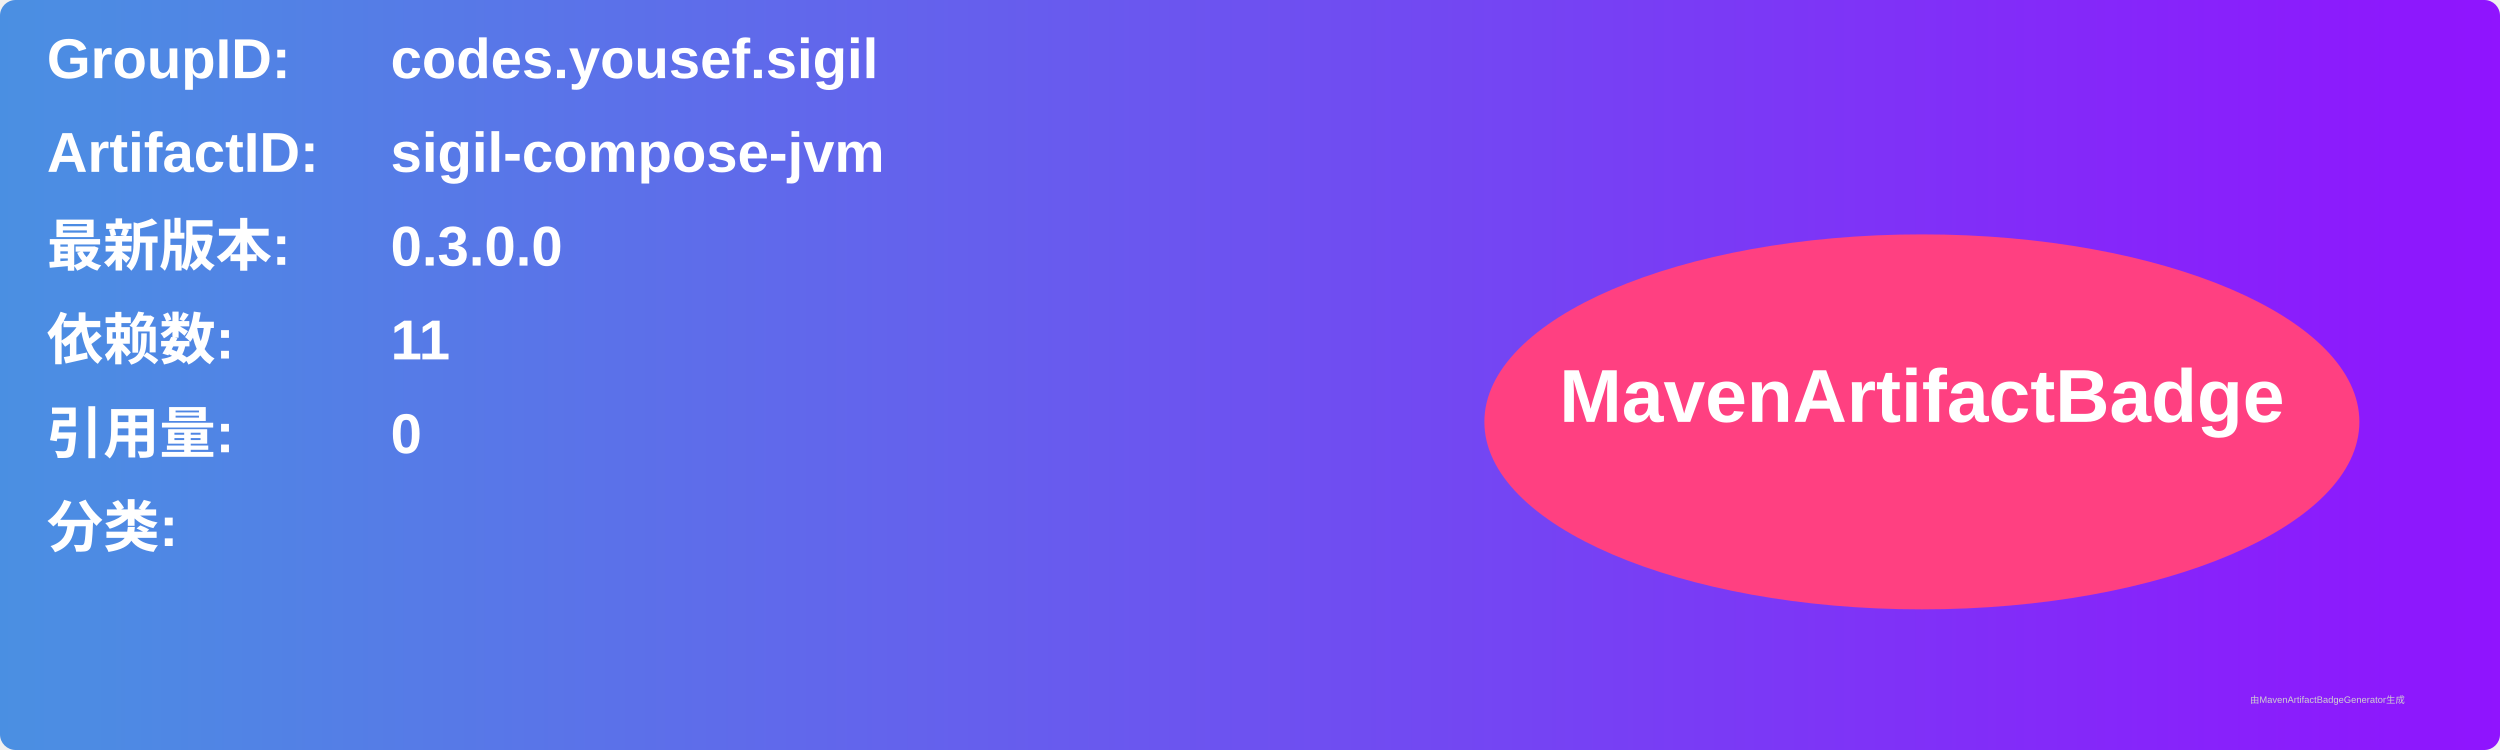
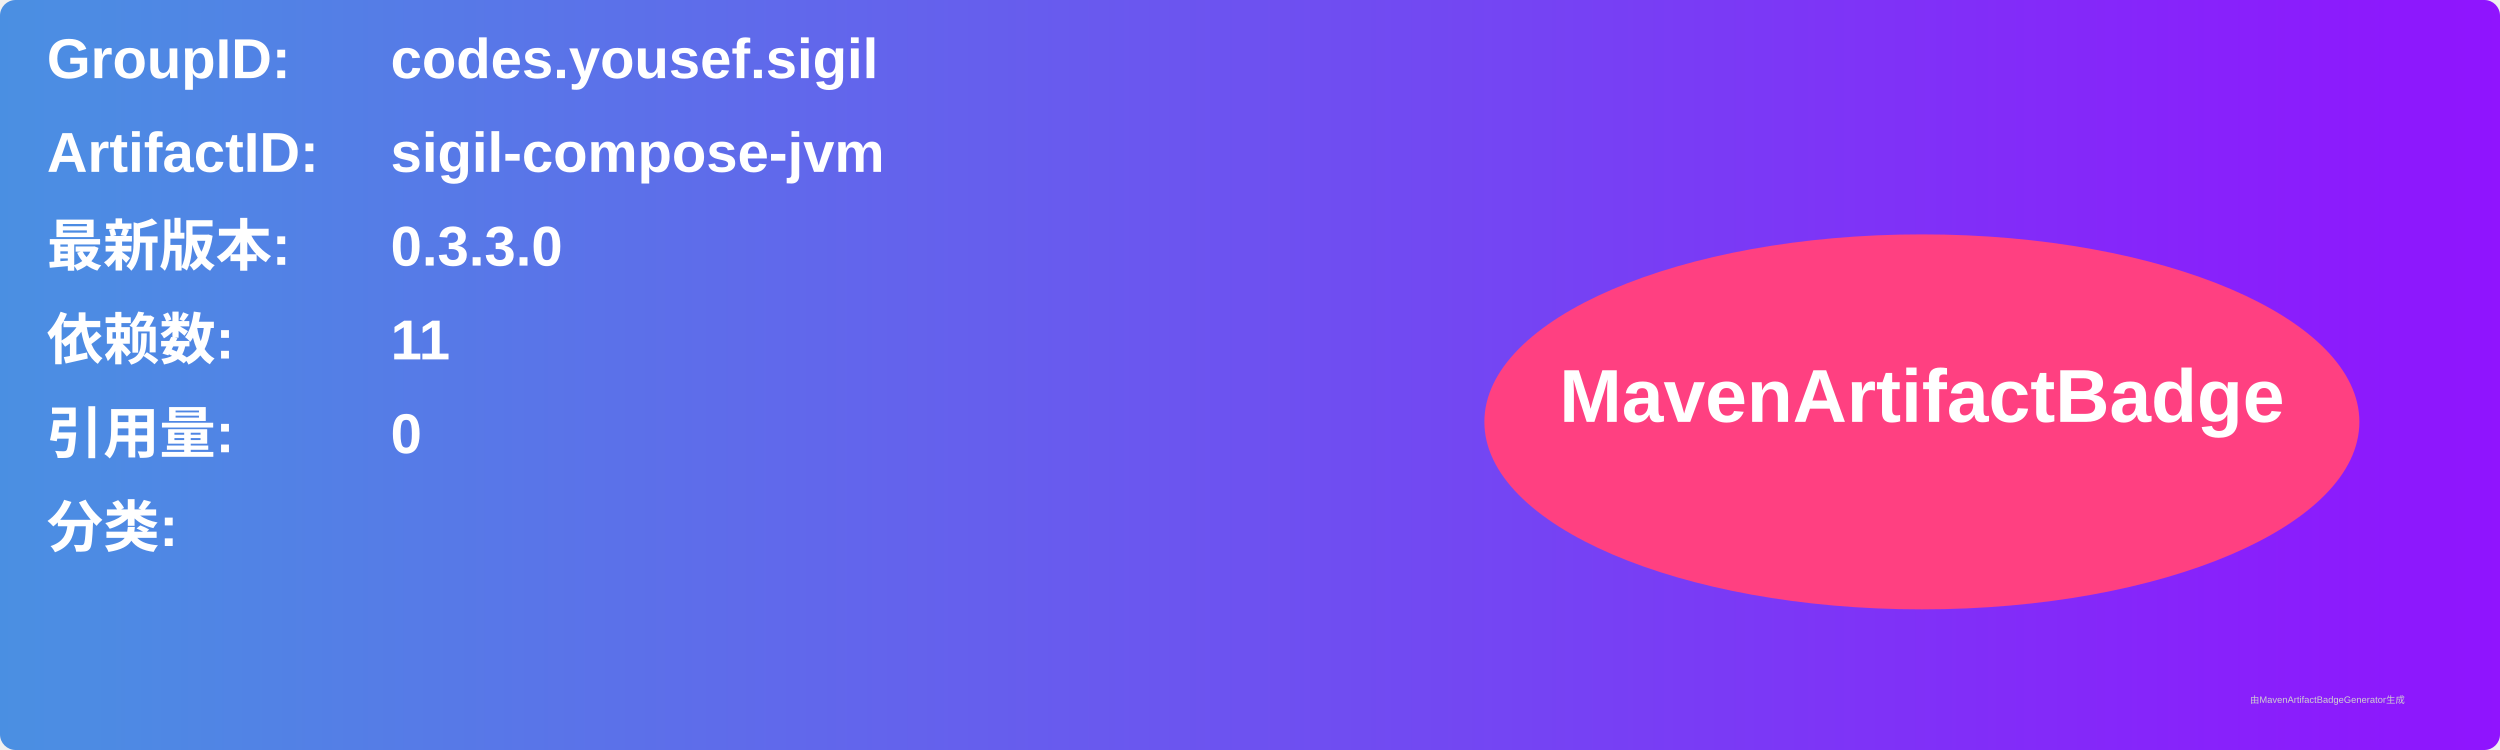
<svg xmlns="http://www.w3.org/2000/svg" width="800" height="240" viewBox="0 0 800 240">
  <linearGradient id="grad" x1="0%" y1="0%" x2="100%" y2="0%">
    <stop offset="0%" stop-color="#4a90e2" />
    <stop offset="100%" stop-color="#9013fe" />
  </linearGradient>
  <rect width="100%" height="100%" rx="5" ry="5" fill="url(#grad)" />
  <g transform="translate(15, 15)">
    <text x="0" y="10" font-family="Arial" font-size="18" fill="white" font-weight="bold" width="260">GroupID:</text>
    <text x="110" y="10" font-family="Arial" font-size="18" fill="white" font-weight="bold" width="460">codes.yousef.sigil</text>
    <text x="0" y="40" font-family="Arial" font-size="18" fill="white" font-weight="bold" width="260">ArtifactID:</text>
    <text x="110" y="40" font-family="Arial" font-size="18" fill="white" font-weight="bold" width="460">sigil-compose-jvm</text>
    <text x="0" y="70" font-family="Arial" font-size="18" fill="white" font-weight="bold">最新版本:</text>
    <text x="110" y="70" font-family="Arial" font-size="18" fill="white" font-weight="bold">
-       <tspan font-weight="bold">0.3.0.0</tspan>
+       <tspan font-weight="bold">0.3.3.0</tspan>
    </text>
    <text x="0" y="100" font-family="Arial" font-size="18" fill="white" font-weight="bold">依赖数: </text>
    <text x="110" y="100" font-family="Arial" font-size="18" fill="white">
      <tspan font-weight="bold">11</tspan>
    </text>
    <text x="0" y="130" font-family="Arial" font-size="18" fill="white" font-weight="bold">引用量: </text>
    <text x="110" y="130" font-family="Arial" font-size="18" fill="white">
      <tspan font-weight="bold">0</tspan>
    </text>
    <text x="0" y="160" font-family="Arial" font-size="18" fill="white" font-weight="bold">分类:</text>
    <text x="10" y="190" font-family="Arial" font-size="10" fill="white">
      <tspan font-weight="bold" />
    </text>
    <ellipse cx="600" cy="120" rx="140" ry="60" fill="#ff4081" />
    <text x="600" y="120" text-anchor="middle" font-family="Arial" font-size="24" fill="white" font-weight="bold">MavenArtifactBadge</text>
  </g>
  <text x="720" y="225" font-family="Arial" font-size="3" fill="#d0d0d0">由MavenArtifactBadgeGenerator生成</text>
</svg>
